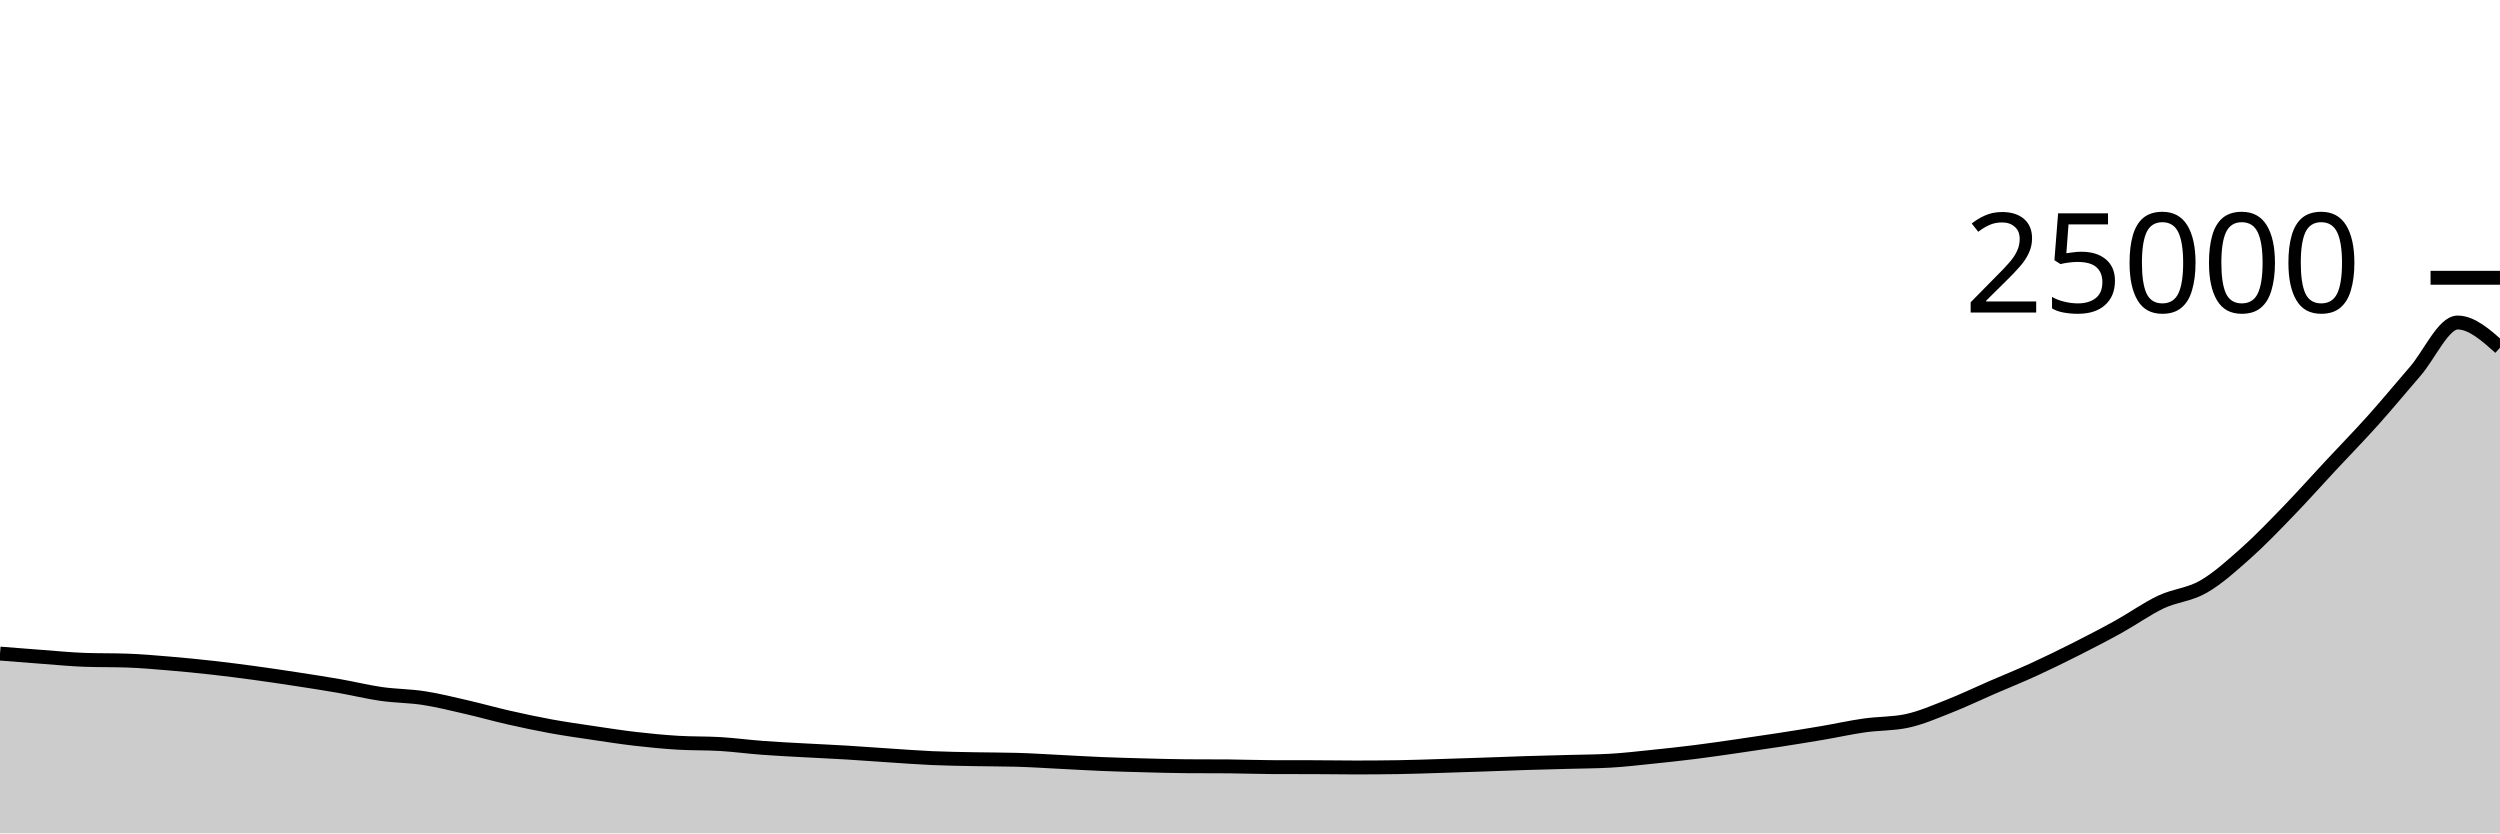
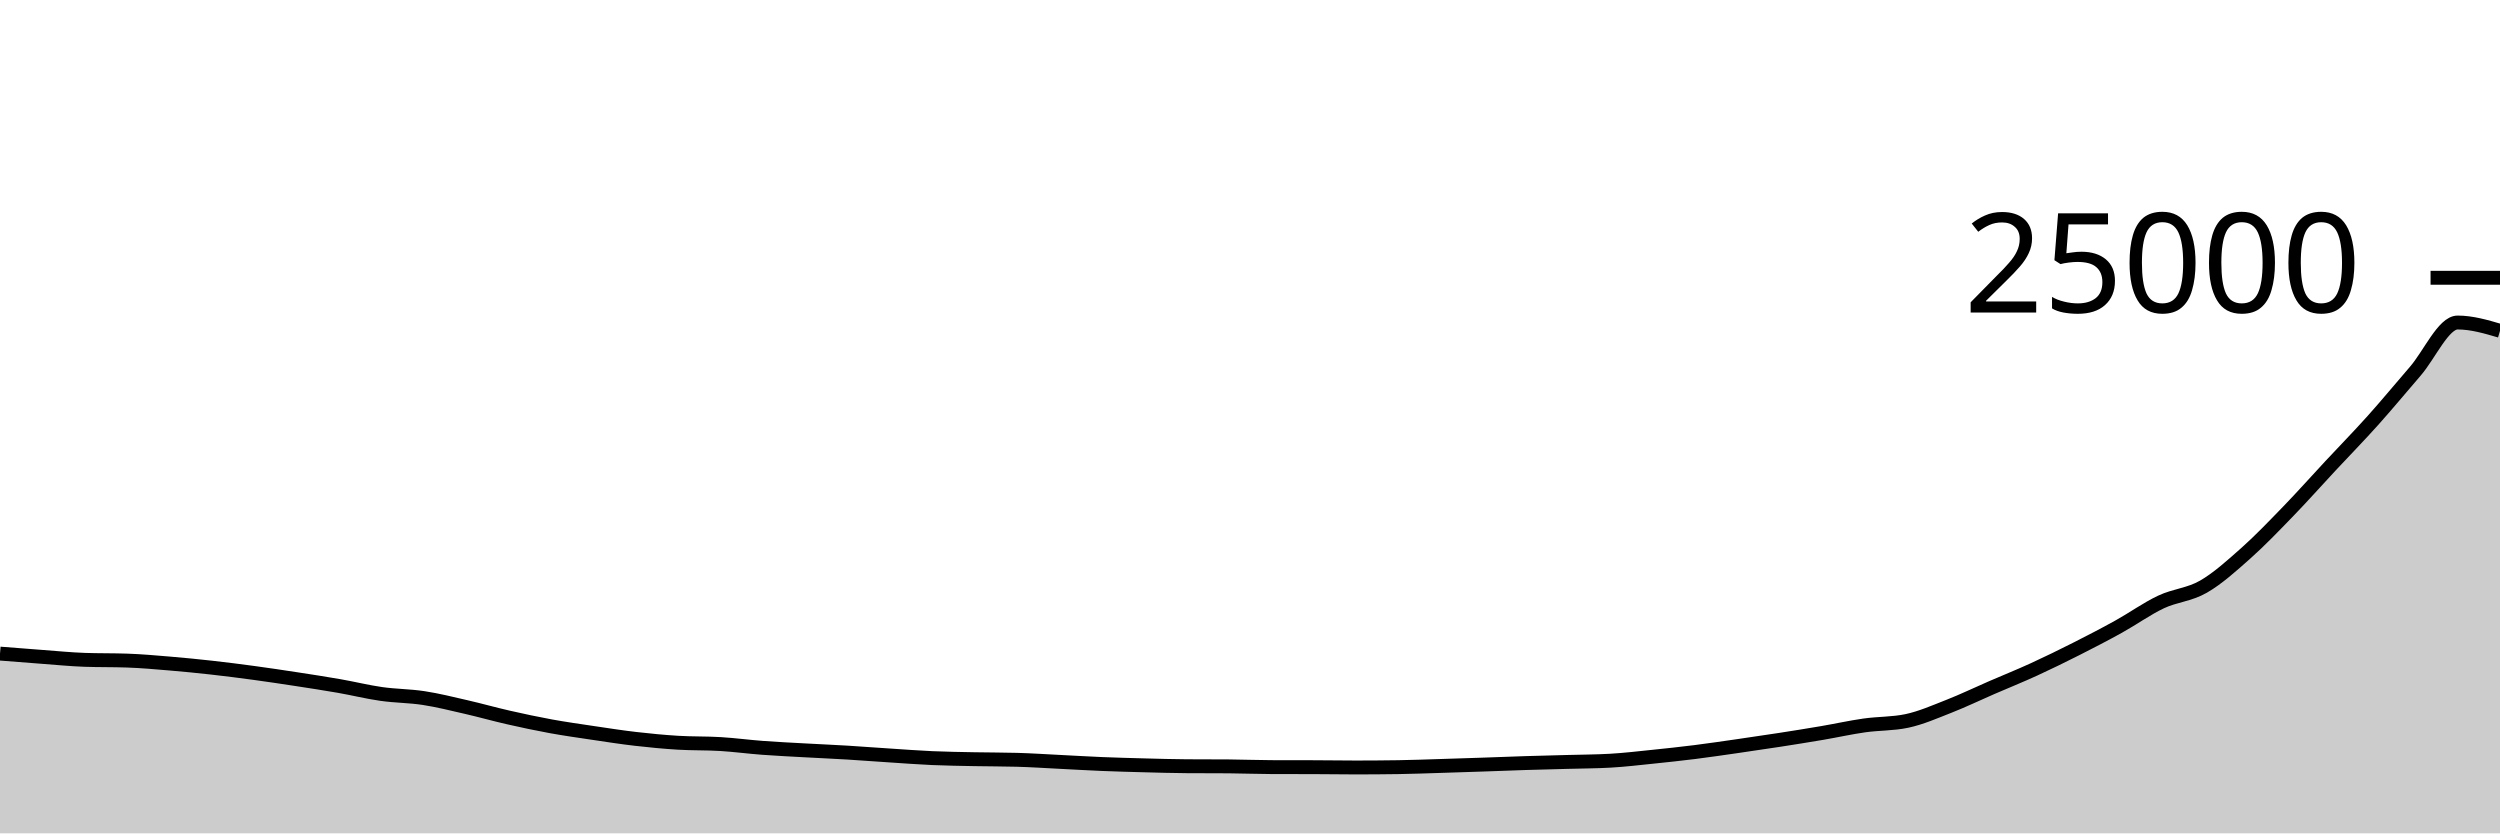
<svg xmlns="http://www.w3.org/2000/svg" viewBox="0 0 180 60">
  <g transform="translate(0,20)">
-     <path class="area" fill="rgba(0, 0, 0, 0.2)" d="M0,27.059C1.017,27.14,2.034,27.221,3.051,27.296C4.068,27.371,5.085,27.474,6.102,27.509C7.119,27.544,8.136,27.526,9.153,27.562C10.169,27.597,11.186,27.688,12.203,27.773C13.22,27.858,14.237,27.958,15.254,28.072C16.271,28.186,17.288,28.316,18.305,28.454C19.322,28.593,20.339,28.745,21.356,28.901C22.373,29.057,23.39,29.213,24.407,29.39C25.424,29.568,26.441,29.821,27.458,29.966C28.475,30.111,29.492,30.104,30.508,30.261C31.525,30.417,32.542,30.673,33.559,30.906C34.576,31.139,35.593,31.428,36.61,31.659C37.627,31.89,38.644,32.107,39.661,32.293C40.678,32.478,41.695,32.622,42.712,32.773C43.729,32.924,44.746,33.083,45.763,33.2C46.78,33.317,47.797,33.415,48.814,33.477C49.831,33.539,50.847,33.51,51.864,33.571C52.881,33.633,53.898,33.771,54.915,33.846C55.932,33.922,56.949,33.969,57.966,34.026C58.983,34.082,60,34.126,61.017,34.187C62.034,34.249,63.051,34.327,64.068,34.394C65.085,34.46,66.102,34.539,67.119,34.584C68.136,34.629,69.153,34.642,70.169,34.662C71.186,34.683,72.203,34.677,73.22,34.706C74.237,34.734,75.254,34.802,76.271,34.853C77.288,34.903,78.305,34.966,79.322,35.008C80.339,35.05,81.356,35.077,82.373,35.104C83.39,35.131,84.407,35.161,85.424,35.168C86.441,35.175,87.458,35.172,88.475,35.179C89.492,35.187,90.508,35.229,91.525,35.232C92.542,35.235,93.559,35.234,94.576,35.237C95.593,35.24,96.61,35.258,97.627,35.258C98.644,35.258,99.661,35.25,100.678,35.235C101.695,35.22,102.712,35.18,103.729,35.149C104.746,35.118,105.763,35.084,106.78,35.05C107.797,35.015,108.814,34.973,109.831,34.941C110.847,34.909,111.864,34.886,112.881,34.858C113.898,34.829,114.915,34.829,115.932,34.771C116.949,34.714,117.966,34.592,118.983,34.488C120,34.384,121.017,34.275,122.034,34.147C123.051,34.019,124.068,33.868,125.085,33.722C126.102,33.575,127.119,33.426,128.136,33.269C129.153,33.111,130.169,32.949,131.186,32.776C132.203,32.603,133.22,32.375,134.237,32.23C135.254,32.086,136.271,32.123,137.288,31.909C138.305,31.694,139.322,31.245,140.339,30.846C141.356,30.447,142.373,29.956,143.39,29.515C144.407,29.074,145.424,28.666,146.441,28.2C147.458,27.734,148.475,27.235,149.492,26.722C150.508,26.208,151.525,25.682,152.542,25.118C153.559,24.555,154.576,23.822,155.593,23.342C156.61,22.863,157.627,22.827,158.644,22.243C159.661,21.659,160.678,20.741,161.695,19.837C162.712,18.933,163.729,17.871,164.746,16.821C165.763,15.771,166.78,14.627,167.797,13.536C168.814,12.445,169.831,11.408,170.847,10.274C171.864,9.139,172.881,7.907,173.898,6.731C174.915,5.556,175.932,3.221,176.949,3.221C177.966,3.221,178.983,4.126,180,5.03L180,40C178.983,40,177.966,40,176.949,40C175.932,40,174.915,40,173.898,40C172.881,40,171.864,40,170.847,40C169.831,40,168.814,40,167.797,40C166.78,40,165.763,40,164.746,40C163.729,40,162.712,40,161.695,40C160.678,40,159.661,40,158.644,40C157.627,40,156.61,40,155.593,40C154.576,40,153.559,40,152.542,40C151.525,40,150.508,40,149.492,40C148.475,40,147.458,40,146.441,40C145.424,40,144.407,40,143.39,40C142.373,40,141.356,40,140.339,40C139.322,40,138.305,40,137.288,40C136.271,40,135.254,40,134.237,40C133.22,40,132.203,40,131.186,40C130.169,40,129.153,40,128.136,40C127.119,40,126.102,40,125.085,40C124.068,40,123.051,40,122.034,40C121.017,40,120,40,118.983,40C117.966,40,116.949,40,115.932,40C114.915,40,113.898,40,112.881,40C111.864,40,110.847,40,109.831,40C108.814,40,107.797,40,106.78,40C105.763,40,104.746,40,103.729,40C102.712,40,101.695,40,100.678,40C99.661,40,98.644,40,97.627,40C96.61,40,95.593,40,94.576,40C93.559,40,92.542,40,91.525,40C90.508,40,89.492,40,88.475,40C87.458,40,86.441,40,85.424,40C84.407,40,83.39,40,82.373,40C81.356,40,80.339,40,79.322,40C78.305,40,77.288,40,76.271,40C75.254,40,74.237,40,73.22,40C72.203,40,71.186,40,70.169,40C69.153,40,68.136,40,67.119,40C66.102,40,65.085,40,64.068,40C63.051,40,62.034,40,61.017,40C60,40,58.983,40,57.966,40C56.949,40,55.932,40,54.915,40C53.898,40,52.881,40,51.864,40C50.847,40,49.831,40,48.814,40C47.797,40,46.78,40,45.763,40C44.746,40,43.729,40,42.712,40C41.695,40,40.678,40,39.661,40C38.644,40,37.627,40,36.61,40C35.593,40,34.576,40,33.559,40C32.542,40,31.525,40,30.508,40C29.492,40,28.475,40,27.458,40C26.441,40,25.424,40,24.407,40C23.39,40,22.373,40,21.356,40C20.339,40,19.322,40,18.305,40C17.288,40,16.271,40,15.254,40C14.237,40,13.22,40,12.203,40C11.186,40,10.169,40,9.153,40C8.136,40,7.119,40,6.102,40C5.085,40,4.068,40,3.051,40C2.034,40,1.017,40,0,40Z" />
-     <path class="line" stroke="black" fill="none" d="M0,27.059C1.017,27.14,2.034,27.221,3.051,27.296C4.068,27.371,5.085,27.474,6.102,27.509C7.119,27.544,8.136,27.526,9.153,27.562C10.169,27.597,11.186,27.688,12.203,27.773C13.22,27.858,14.237,27.958,15.254,28.072C16.271,28.186,17.288,28.316,18.305,28.454C19.322,28.593,20.339,28.745,21.356,28.901C22.373,29.057,23.39,29.213,24.407,29.39C25.424,29.568,26.441,29.821,27.458,29.966C28.475,30.111,29.492,30.104,30.508,30.261C31.525,30.417,32.542,30.673,33.559,30.906C34.576,31.139,35.593,31.428,36.61,31.659C37.627,31.89,38.644,32.107,39.661,32.293C40.678,32.478,41.695,32.622,42.712,32.773C43.729,32.924,44.746,33.083,45.763,33.2C46.78,33.317,47.797,33.415,48.814,33.477C49.831,33.539,50.847,33.51,51.864,33.571C52.881,33.633,53.898,33.771,54.915,33.846C55.932,33.922,56.949,33.969,57.966,34.026C58.983,34.082,60,34.126,61.017,34.187C62.034,34.249,63.051,34.327,64.068,34.394C65.085,34.46,66.102,34.539,67.119,34.584C68.136,34.629,69.153,34.642,70.169,34.662C71.186,34.683,72.203,34.677,73.22,34.706C74.237,34.734,75.254,34.802,76.271,34.853C77.288,34.903,78.305,34.966,79.322,35.008C80.339,35.05,81.356,35.077,82.373,35.104C83.39,35.131,84.407,35.161,85.424,35.168C86.441,35.175,87.458,35.172,88.475,35.179C89.492,35.187,90.508,35.229,91.525,35.232C92.542,35.235,93.559,35.234,94.576,35.237C95.593,35.24,96.61,35.258,97.627,35.258C98.644,35.258,99.661,35.25,100.678,35.235C101.695,35.22,102.712,35.18,103.729,35.149C104.746,35.118,105.763,35.084,106.78,35.05C107.797,35.015,108.814,34.973,109.831,34.941C110.847,34.909,111.864,34.886,112.881,34.858C113.898,34.829,114.915,34.829,115.932,34.771C116.949,34.714,117.966,34.592,118.983,34.488C120,34.384,121.017,34.275,122.034,34.147C123.051,34.019,124.068,33.868,125.085,33.722C126.102,33.575,127.119,33.426,128.136,33.269C129.153,33.111,130.169,32.949,131.186,32.776C132.203,32.603,133.22,32.375,134.237,32.23C135.254,32.086,136.271,32.123,137.288,31.909C138.305,31.694,139.322,31.245,140.339,30.846C141.356,30.447,142.373,29.956,143.39,29.515C144.407,29.074,145.424,28.666,146.441,28.2C147.458,27.734,148.475,27.235,149.492,26.722C150.508,26.208,151.525,25.682,152.542,25.118C153.559,24.555,154.576,23.822,155.593,23.342C156.61,22.863,157.627,22.827,158.644,22.243C159.661,21.659,160.678,20.741,161.695,19.837C162.712,18.933,163.729,17.871,164.746,16.821C165.763,15.771,166.78,14.627,167.797,13.536C168.814,12.445,169.831,11.408,170.847,10.274C171.864,9.139,172.881,7.907,173.898,6.731C174.915,5.556,175.932,3.221,176.949,3.221C177.966,3.221,178.983,4.126,180,5.03" />
+     <path class="area" fill="rgba(0, 0, 0, 0.2)" d="M0,27.059C1.017,27.14,2.034,27.221,3.051,27.296C4.068,27.371,5.085,27.474,6.102,27.509C7.119,27.544,8.136,27.526,9.153,27.562C10.169,27.597,11.186,27.688,12.203,27.773C13.22,27.858,14.237,27.958,15.254,28.072C16.271,28.186,17.288,28.316,18.305,28.454C19.322,28.593,20.339,28.745,21.356,28.901C22.373,29.057,23.39,29.213,24.407,29.39C25.424,29.568,26.441,29.821,27.458,29.966C28.475,30.111,29.492,30.104,30.508,30.261C31.525,30.417,32.542,30.673,33.559,30.906C34.576,31.139,35.593,31.428,36.61,31.659C37.627,31.89,38.644,32.107,39.661,32.293C40.678,32.478,41.695,32.622,42.712,32.773C43.729,32.924,44.746,33.083,45.763,33.2C46.78,33.317,47.797,33.415,48.814,33.477C49.831,33.539,50.847,33.51,51.864,33.571C52.881,33.633,53.898,33.771,54.915,33.846C55.932,33.922,56.949,33.969,57.966,34.026C58.983,34.082,60,34.126,61.017,34.187C62.034,34.249,63.051,34.327,64.068,34.394C65.085,34.46,66.102,34.539,67.119,34.584C68.136,34.629,69.153,34.642,70.169,34.662C71.186,34.683,72.203,34.677,73.22,34.706C74.237,34.734,75.254,34.802,76.271,34.853C77.288,34.903,78.305,34.966,79.322,35.008C80.339,35.05,81.356,35.077,82.373,35.104C83.39,35.131,84.407,35.161,85.424,35.168C86.441,35.175,87.458,35.172,88.475,35.179C89.492,35.187,90.508,35.229,91.525,35.232C92.542,35.235,93.559,35.234,94.576,35.237C95.593,35.24,96.61,35.258,97.627,35.258C98.644,35.258,99.661,35.25,100.678,35.235C101.695,35.22,102.712,35.18,103.729,35.149C104.746,35.118,105.763,35.084,106.78,35.05C107.797,35.015,108.814,34.973,109.831,34.941C110.847,34.909,111.864,34.886,112.881,34.858C113.898,34.829,114.915,34.829,115.932,34.771C116.949,34.714,117.966,34.592,118.983,34.488C120,34.384,121.017,34.275,122.034,34.147C123.051,34.019,124.068,33.868,125.085,33.722C126.102,33.575,127.119,33.426,128.136,33.269C129.153,33.111,130.169,32.949,131.186,32.776C132.203,32.603,133.22,32.375,134.237,32.23C135.254,32.086,136.271,32.123,137.288,31.909C138.305,31.694,139.322,31.245,140.339,30.846C141.356,30.447,142.373,29.956,143.39,29.515C144.407,29.074,145.424,28.666,146.441,28.2C147.458,27.734,148.475,27.235,149.492,26.722C150.508,26.208,151.525,25.682,152.542,25.118C153.559,24.555,154.576,23.822,155.593,23.342C156.61,22.863,157.627,22.827,158.644,22.243C159.661,21.659,160.678,20.741,161.695,19.837C162.712,18.933,163.729,17.871,164.746,16.821C165.763,15.771,166.78,14.627,167.797,13.536C168.814,12.445,169.831,11.408,170.847,10.274C171.864,9.139,172.881,7.907,173.898,6.731C174.915,5.556,175.932,3.221,176.949,3.221C177.966,3.221,178.983,3.519,180,3.818L180,40C178.983,40,177.966,40,176.949,40C175.932,40,174.915,40,173.898,40C172.881,40,171.864,40,170.847,40C169.831,40,168.814,40,167.797,40C166.78,40,165.763,40,164.746,40C163.729,40,162.712,40,161.695,40C160.678,40,159.661,40,158.644,40C157.627,40,156.61,40,155.593,40C154.576,40,153.559,40,152.542,40C151.525,40,150.508,40,149.492,40C148.475,40,147.458,40,146.441,40C145.424,40,144.407,40,143.39,40C142.373,40,141.356,40,140.339,40C139.322,40,138.305,40,137.288,40C136.271,40,135.254,40,134.237,40C133.22,40,132.203,40,131.186,40C130.169,40,129.153,40,128.136,40C127.119,40,126.102,40,125.085,40C124.068,40,123.051,40,122.034,40C121.017,40,120,40,118.983,40C117.966,40,116.949,40,115.932,40C114.915,40,113.898,40,112.881,40C111.864,40,110.847,40,109.831,40C108.814,40,107.797,40,106.78,40C105.763,40,104.746,40,103.729,40C102.712,40,101.695,40,100.678,40C99.661,40,98.644,40,97.627,40C96.61,40,95.593,40,94.576,40C93.559,40,92.542,40,91.525,40C90.508,40,89.492,40,88.475,40C87.458,40,86.441,40,85.424,40C84.407,40,83.39,40,82.373,40C81.356,40,80.339,40,79.322,40C78.305,40,77.288,40,76.271,40C75.254,40,74.237,40,73.22,40C72.203,40,71.186,40,70.169,40C69.153,40,68.136,40,67.119,40C66.102,40,65.085,40,64.068,40C63.051,40,62.034,40,61.017,40C60,40,58.983,40,57.966,40C56.949,40,55.932,40,54.915,40C53.898,40,52.881,40,51.864,40C50.847,40,49.831,40,48.814,40C47.797,40,46.78,40,45.763,40C44.746,40,43.729,40,42.712,40C41.695,40,40.678,40,39.661,40C38.644,40,37.627,40,36.61,40C35.593,40,34.576,40,33.559,40C32.542,40,31.525,40,30.508,40C29.492,40,28.475,40,27.458,40C26.441,40,25.424,40,24.407,40C23.39,40,22.373,40,21.356,40C20.339,40,19.322,40,18.305,40C17.288,40,16.271,40,15.254,40C14.237,40,13.22,40,12.203,40C11.186,40,10.169,40,9.153,40C8.136,40,7.119,40,6.102,40C5.085,40,4.068,40,3.051,40C2.034,40,1.017,40,0,40Z" />
+     <path class="line" stroke="black" fill="none" d="M0,27.059C1.017,27.14,2.034,27.221,3.051,27.296C4.068,27.371,5.085,27.474,6.102,27.509C7.119,27.544,8.136,27.526,9.153,27.562C10.169,27.597,11.186,27.688,12.203,27.773C13.22,27.858,14.237,27.958,15.254,28.072C16.271,28.186,17.288,28.316,18.305,28.454C19.322,28.593,20.339,28.745,21.356,28.901C22.373,29.057,23.39,29.213,24.407,29.39C25.424,29.568,26.441,29.821,27.458,29.966C28.475,30.111,29.492,30.104,30.508,30.261C31.525,30.417,32.542,30.673,33.559,30.906C34.576,31.139,35.593,31.428,36.61,31.659C37.627,31.89,38.644,32.107,39.661,32.293C40.678,32.478,41.695,32.622,42.712,32.773C43.729,32.924,44.746,33.083,45.763,33.2C46.78,33.317,47.797,33.415,48.814,33.477C49.831,33.539,50.847,33.51,51.864,33.571C52.881,33.633,53.898,33.771,54.915,33.846C55.932,33.922,56.949,33.969,57.966,34.026C58.983,34.082,60,34.126,61.017,34.187C62.034,34.249,63.051,34.327,64.068,34.394C65.085,34.46,66.102,34.539,67.119,34.584C68.136,34.629,69.153,34.642,70.169,34.662C71.186,34.683,72.203,34.677,73.22,34.706C74.237,34.734,75.254,34.802,76.271,34.853C77.288,34.903,78.305,34.966,79.322,35.008C80.339,35.05,81.356,35.077,82.373,35.104C83.39,35.131,84.407,35.161,85.424,35.168C86.441,35.175,87.458,35.172,88.475,35.179C89.492,35.187,90.508,35.229,91.525,35.232C92.542,35.235,93.559,35.234,94.576,35.237C95.593,35.24,96.61,35.258,97.627,35.258C98.644,35.258,99.661,35.25,100.678,35.235C101.695,35.22,102.712,35.18,103.729,35.149C104.746,35.118,105.763,35.084,106.78,35.05C107.797,35.015,108.814,34.973,109.831,34.941C110.847,34.909,111.864,34.886,112.881,34.858C113.898,34.829,114.915,34.829,115.932,34.771C116.949,34.714,117.966,34.592,118.983,34.488C120,34.384,121.017,34.275,122.034,34.147C123.051,34.019,124.068,33.868,125.085,33.722C126.102,33.575,127.119,33.426,128.136,33.269C129.153,33.111,130.169,32.949,131.186,32.776C132.203,32.603,133.22,32.375,134.237,32.23C135.254,32.086,136.271,32.123,137.288,31.909C138.305,31.694,139.322,31.245,140.339,30.846C141.356,30.447,142.373,29.956,143.39,29.515C144.407,29.074,145.424,28.666,146.441,28.2C147.458,27.734,148.475,27.235,149.492,26.722C150.508,26.208,151.525,25.682,152.542,25.118C153.559,24.555,154.576,23.822,155.593,23.342C156.61,22.863,157.627,22.827,158.644,22.243C159.661,21.659,160.678,20.741,161.695,19.837C162.712,18.933,163.729,17.871,164.746,16.821C165.763,15.771,166.78,14.627,167.797,13.536C168.814,12.445,169.831,11.408,170.847,10.274C171.864,9.139,172.881,7.907,173.898,6.731C174.915,5.556,175.932,3.221,176.949,3.221C177.966,3.221,178.983,3.519,180,3.818" />
    <path class="axis-ceiling" stroke-width="1" stroke="black" fill="none" d="M175,0L180,0" />
    <text class="axis-ceiling-label" font-family="sans-serif" text-anchor="end" font-size="10px" x="170" y="2.5">25000</text>
  </g>
</svg>
